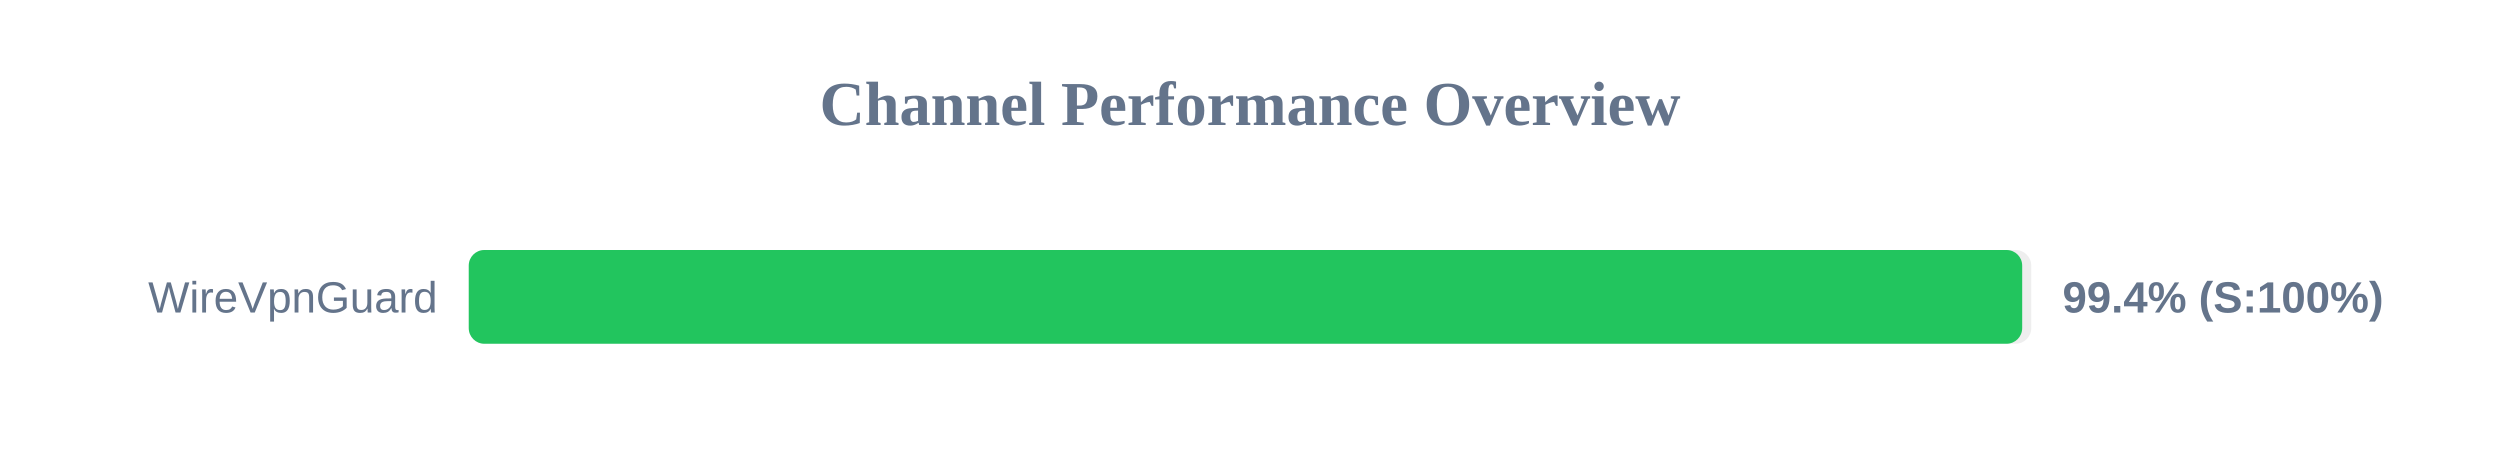
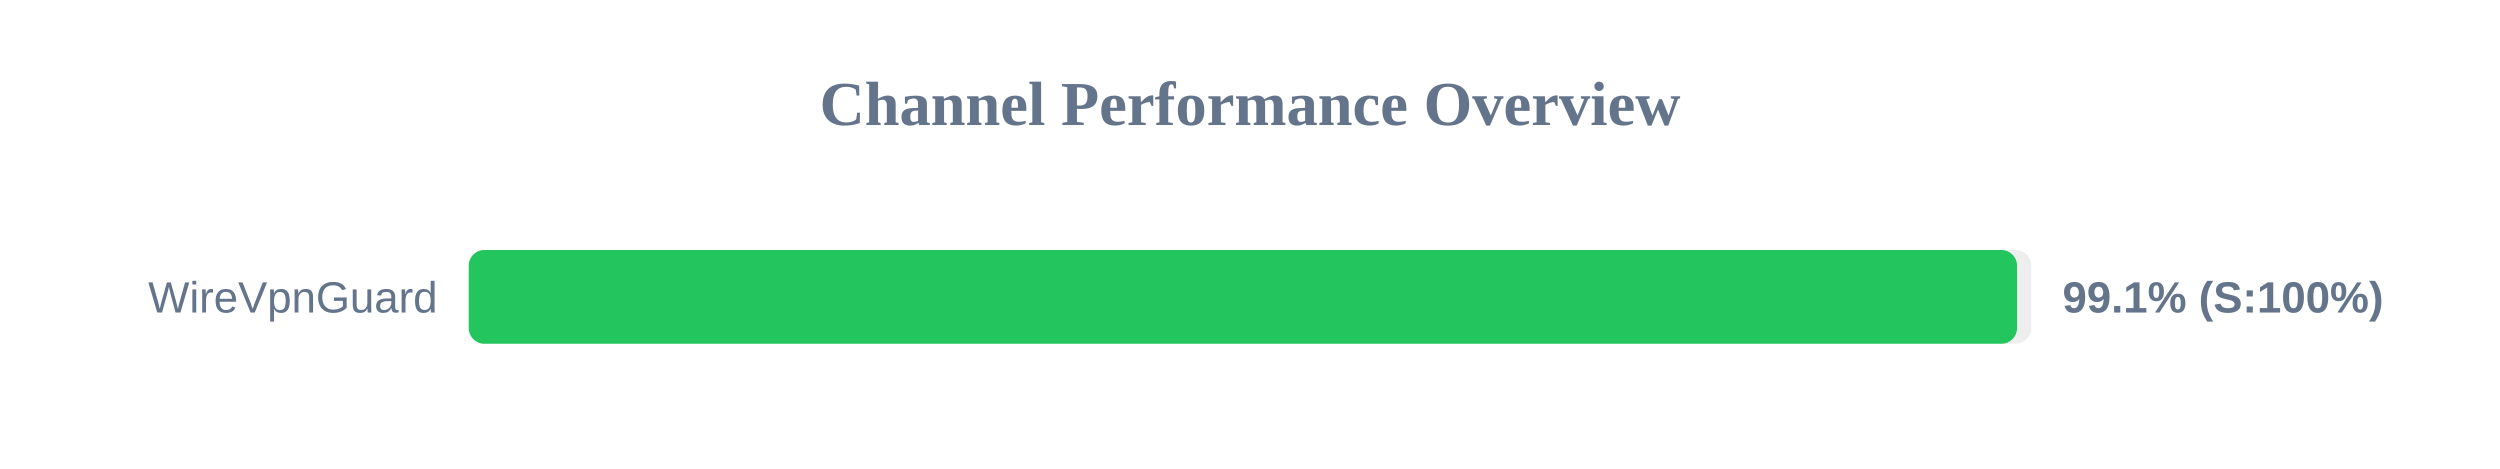
<svg xmlns="http://www.w3.org/2000/svg" width="800" height="150" version="1.1">
  <style>
        .row { font: 14px Arial; fill: #64748b; }
        .score { font: bold 14px Arial; fill: #64748b; }
    </style>
  <text x="400" y="40" text-anchor="middle" font-size="20px" font-weight="bold" fill="#64748b">Channel Performance Overview</text>
  <rect x="150" y="80" width="500" height="30" fill="#eee" rx="5" />
-   <rect x="150" y="80" width="497.1" height="30" fill="#22c55e" rx="5" />
+   <rect x="150" y="80" width="495.45" height="30" fill="#22c55e" rx="5" />
  <text x="140" y="100" text-anchor="end" class="row">WireVpnGuard</text>
-   <text x="660" y="100" text-anchor="start" class="score">99.4% (S:100%)</text>
+   <text x="660" y="100" text-anchor="start" class="score">99.1% (S:100%)</text>
</svg>
